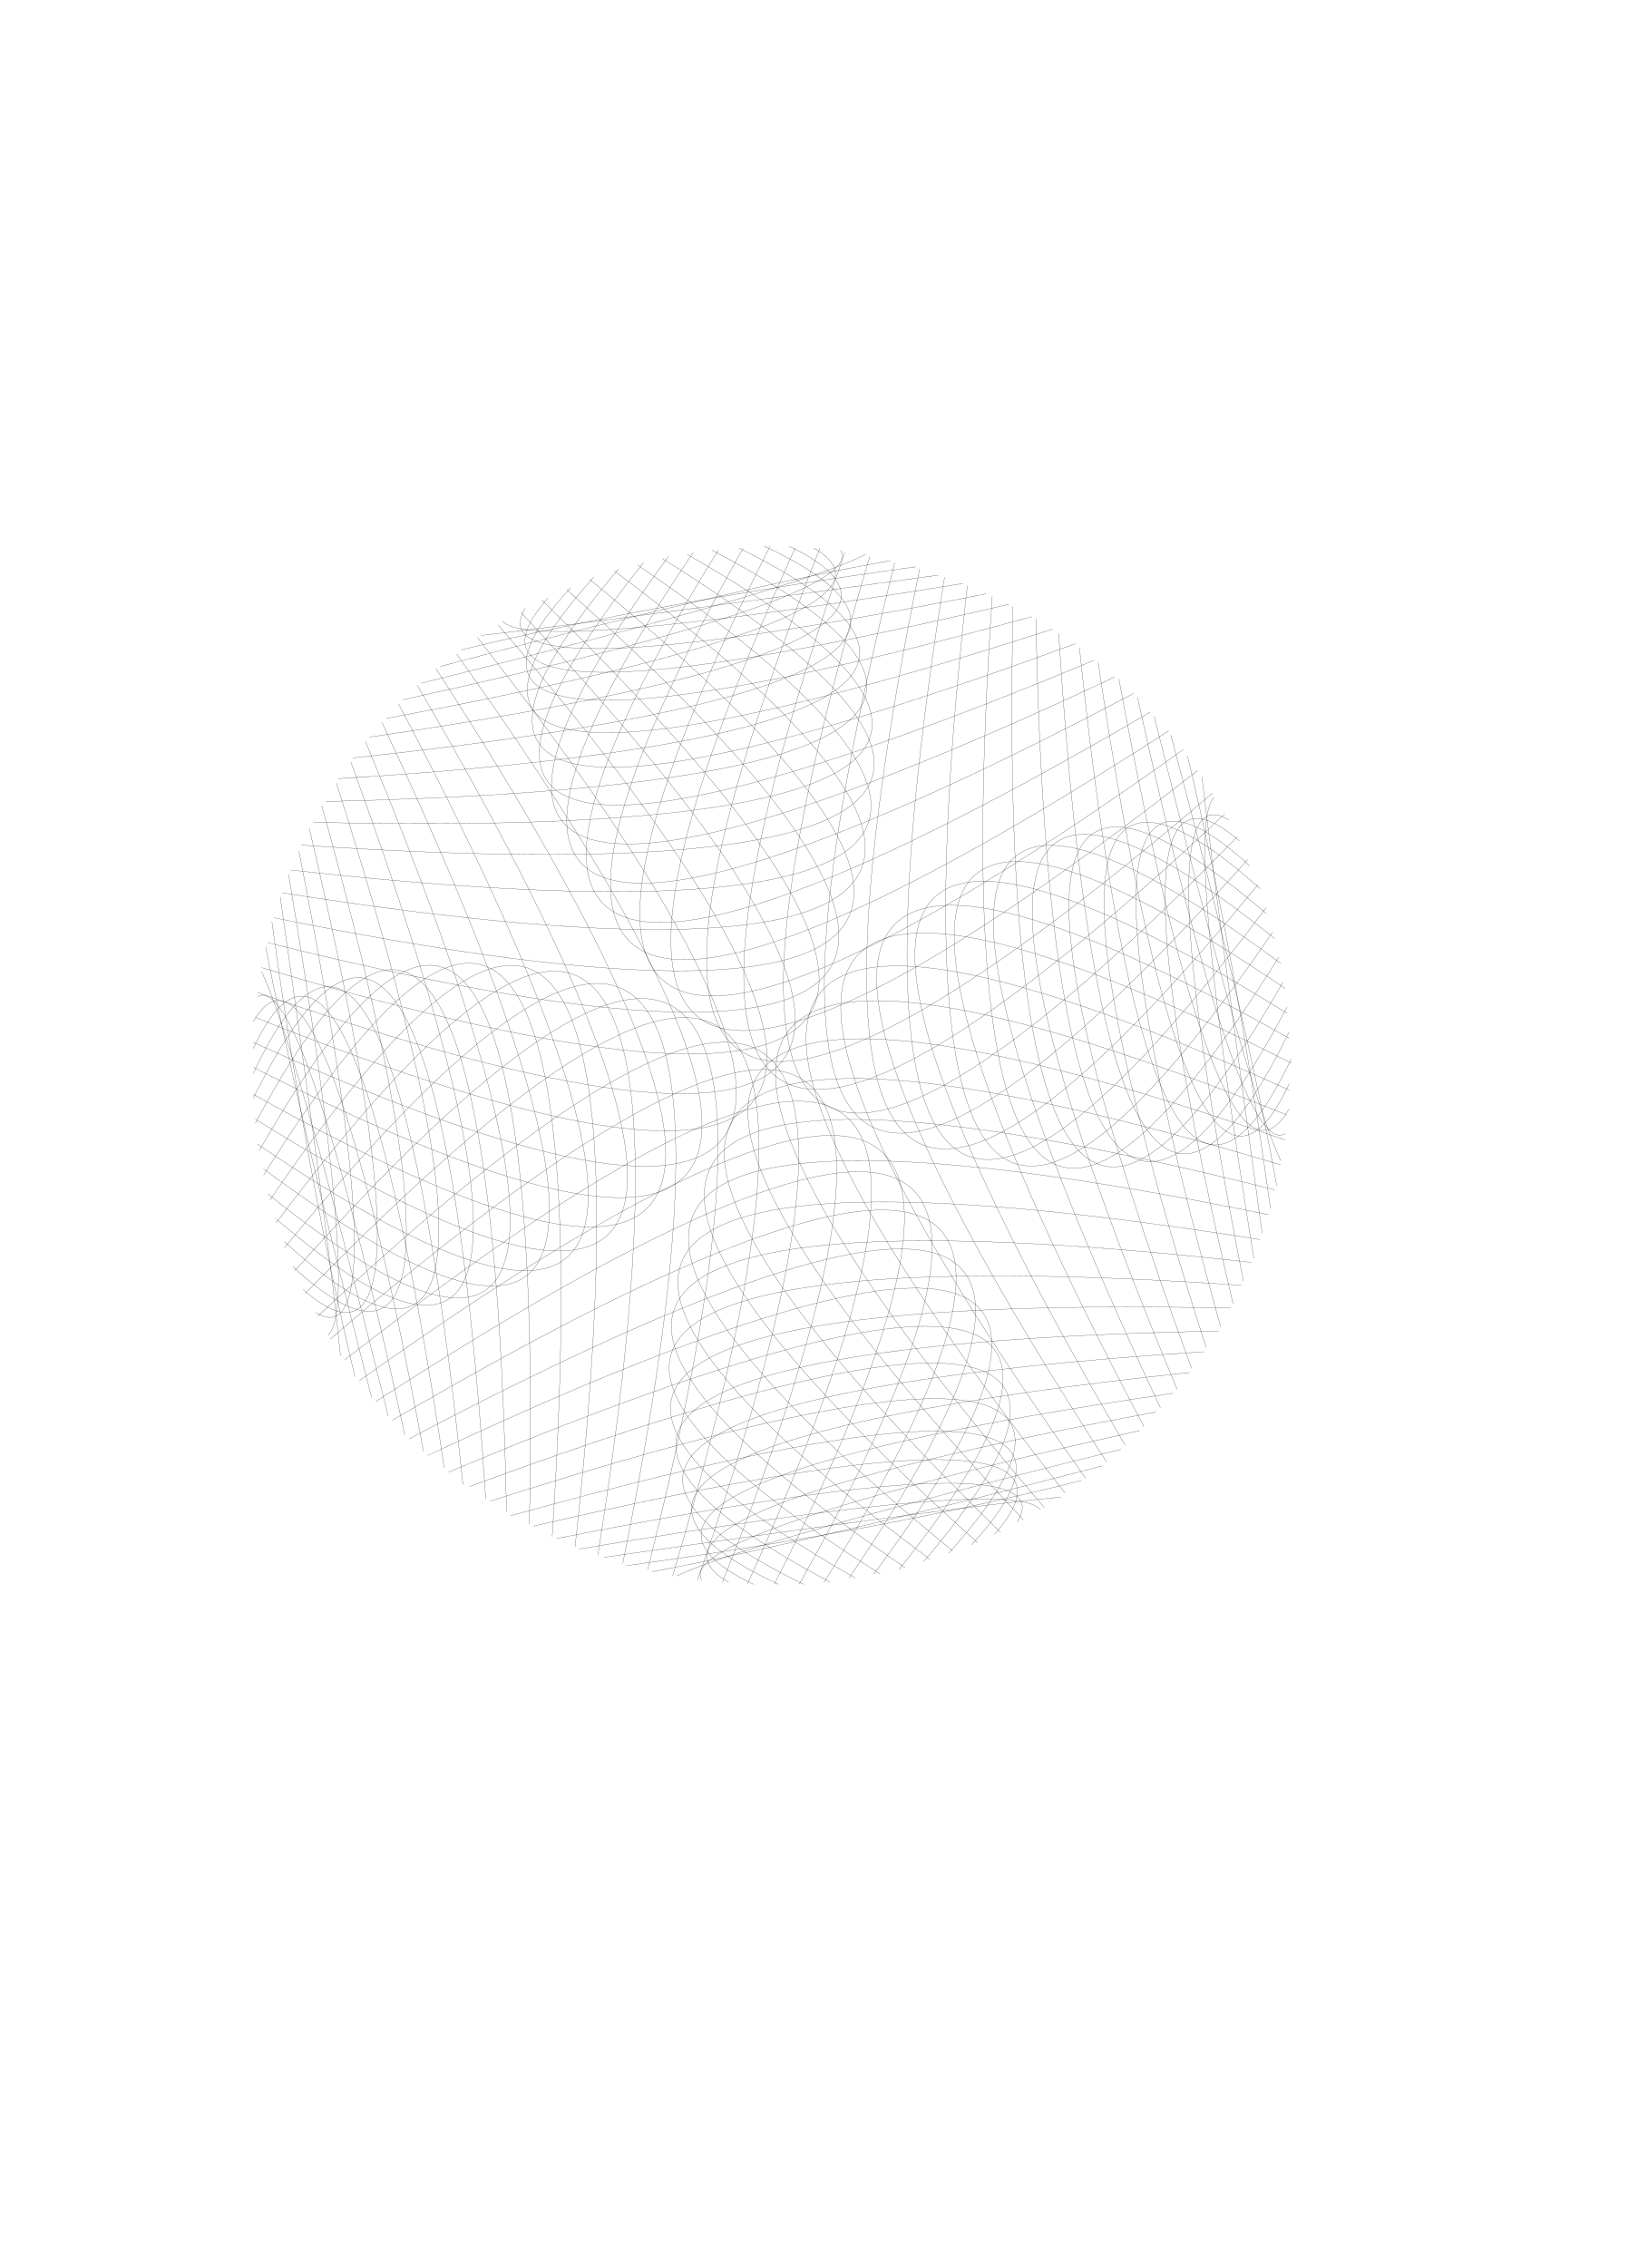
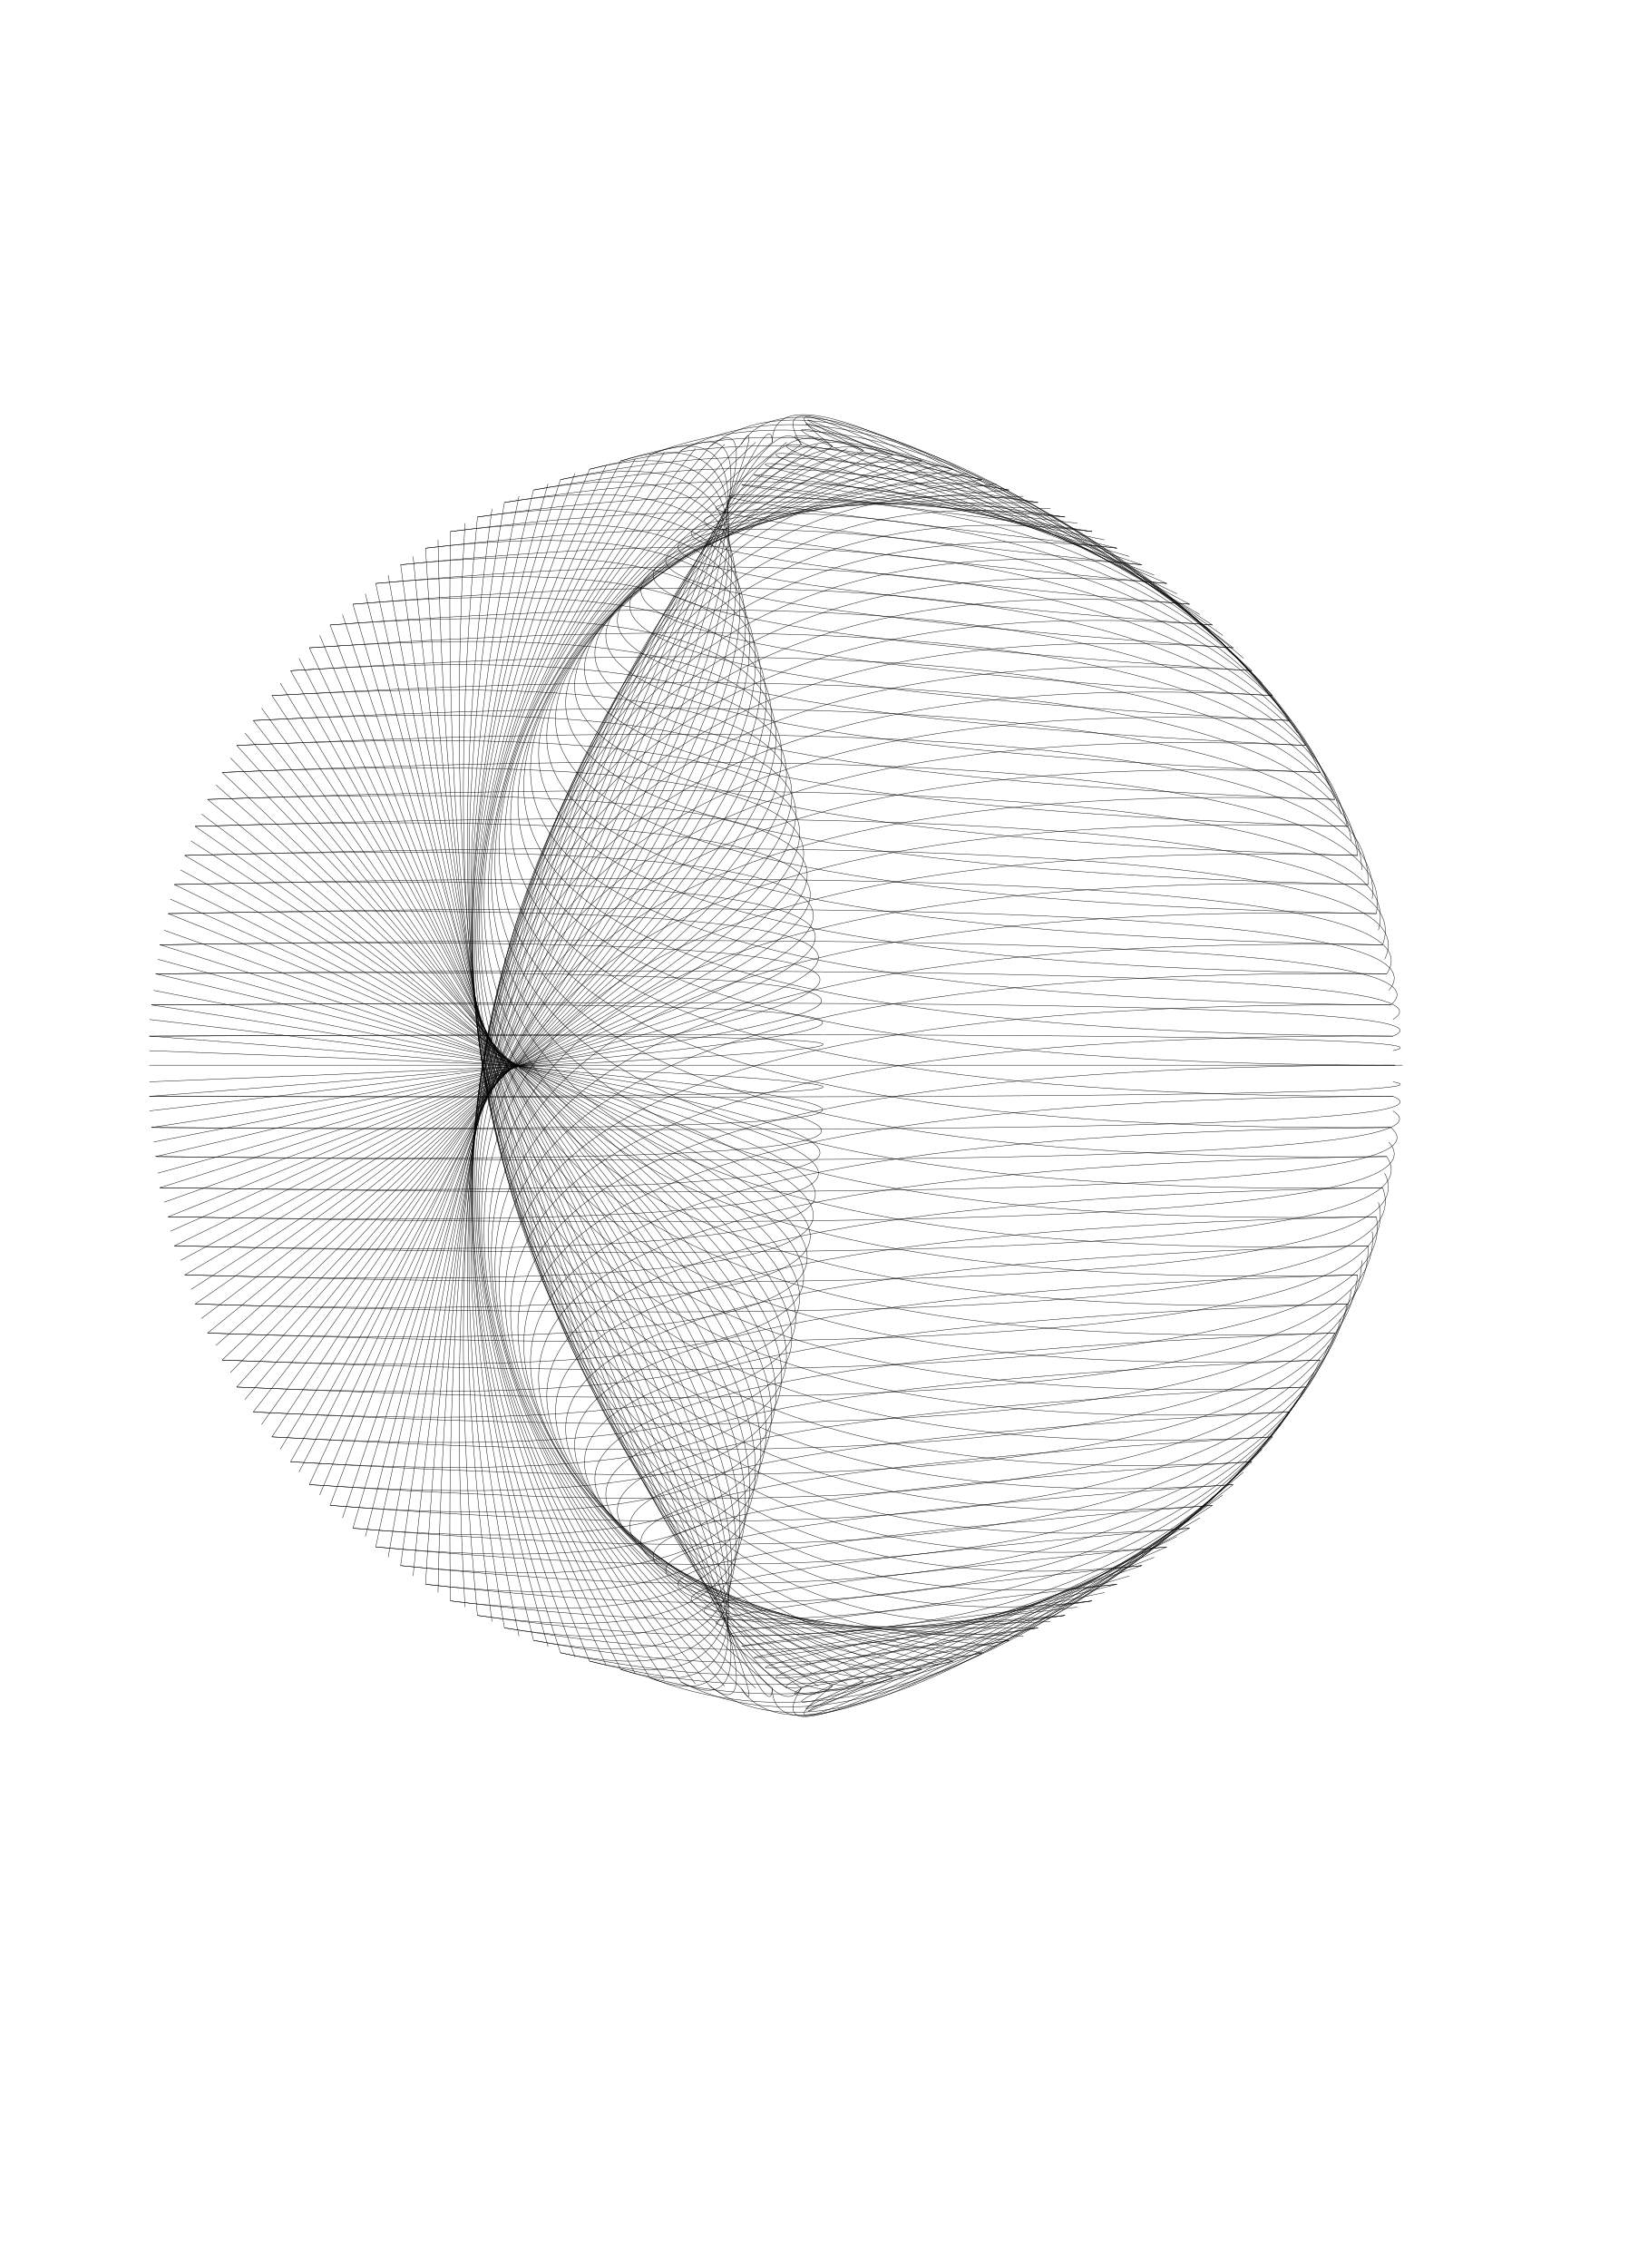
<svg xmlns="http://www.w3.org/2000/svg" width="210mm" height="289mm">
-   <path d="M 433 756 Q 599 548 216 709" stroke="black" fill-opacity="0" stroke-width="0.1" />
-   <path d="M 421 758 Q 602 515 206 701" stroke="black" fill-opacity="0" stroke-width="0.1" />
-   <path d="M 409 760 Q 599 481 197 693" stroke="black" fill-opacity="0" stroke-width="0.1" />
-   <path d="M 397 762 Q 592 448 189 684" stroke="black" fill-opacity="0" stroke-width="0.1" />
-   <path d="M 385 763 Q 580 416 181 675" stroke="black" fill-opacity="0" stroke-width="0.1" />
-   <path d="M 373 763 Q 564 387 173 665" stroke="black" fill-opacity="0" stroke-width="0.1" />
-   <path d="M 360 763 Q 543 360 166 655" stroke="black" fill-opacity="0" stroke-width="0.1" />
-   <path d="M 348 762 Q 519 336 159 645" stroke="black" fill-opacity="0" stroke-width="0.1" />
-   <path d="M 336 761 Q 491 317 153 634" stroke="black" fill-opacity="0" stroke-width="0.1" />
-   <path d="M 324 759 Q 461 301 147 623" stroke="black" fill-opacity="0" stroke-width="0.1" />
-   <path d="M 312 756 Q 429 291 142 612" stroke="black" fill-opacity="0" stroke-width="0.1" />
-   <path d="M 300 753 Q 395 285 137 601" stroke="black" fill-opacity="0" stroke-width="0.1" />
-   <path d="M 288 749 Q 362 283 133 589" stroke="black" fill-opacity="0" stroke-width="0.1" />
-   <path d="M 277 745 Q 328 287 130 578" stroke="black" fill-opacity="0" stroke-width="0.1" />
-   <path d="M 266 740 Q 295 296 127 566" stroke="black" fill-opacity="0" stroke-width="0.1" />
-   <path d="M 255 734 Q 264 310 125 554" stroke="black" fill-opacity="0" stroke-width="0.1" />
-   <path d="M 244 728 Q 236 328 123 541" stroke="black" fill-opacity="0" stroke-width="0.1" />
-   <path d="M 234 722 Q 210 350 122 529" stroke="black" fill-opacity="0" stroke-width="0.1" />
-   <path d="M 223 715 Q 188 375 122 517" stroke="black" fill-opacity="0" stroke-width="0.1" />
-   <path d="M 214 707 Q 169 404 122 505" stroke="black" fill-opacity="0" stroke-width="0.1" />
-   <path d="M 204 699 Q 155 435 122 492" stroke="black" fill-opacity="0" stroke-width="0.1" />
-   <path d="M 195 691 Q 146 467 124 480" stroke="black" fill-opacity="0" stroke-width="0.1" />
-   <path d="M 187 682 Q 142 501 126 468" stroke="black" fill-opacity="0" stroke-width="0.1" />
-   <path d="M 179 673 Q 143 534 128 456" stroke="black" fill-opacity="0" stroke-width="0.1" />
-   <path d="M 171 663 Q 148 568 131 444" stroke="black" fill-opacity="0" stroke-width="0.1" />
-   <path d="M 164 653 Q 159 600 135 432" stroke="black" fill-opacity="0" stroke-width="0.1" />
-   <path d="M 158 643 Q 174 630 139 421" stroke="black" fill-opacity="0" stroke-width="0.1" />
-   <path d="M 152 632 Q 193 658 144 410" stroke="black" fill-opacity="0" stroke-width="0.1" />
-   <path d="M 146 621 Q 216 683 149 399" stroke="black" fill-opacity="0" stroke-width="0.1" />
-   <path d="M 141 610 Q 243 704 155 388" stroke="black" fill-opacity="0" stroke-width="0.1" />
-   <path d="M 137 598 Q 272 721 162 377" stroke="black" fill-opacity="0" stroke-width="0.1" />
-   <path d="M 133 587 Q 303 733 169 367" stroke="black" fill-opacity="0" stroke-width="0.1" />
-   <path d="M 129 575 Q 336 741 176 357" stroke="black" fill-opacity="0" stroke-width="0.1" />
-   <path d="M 127 563 Q 370 743 184 348" stroke="black" fill-opacity="0" stroke-width="0.1" />
-   <path d="M 124 551 Q 404 741 192 339" stroke="black" fill-opacity="0" stroke-width="0.1" />
-   <path d="M 123 539 Q 437 734 201 330" stroke="black" fill-opacity="0" stroke-width="0.1" />
-   <path d="M 122 527 Q 469 722 210 322" stroke="black" fill-opacity="0" stroke-width="0.1" />
-   <path d="M 122 514 Q 498 705 220 315" stroke="black" fill-opacity="0" stroke-width="0.1" />
-   <path d="M 122 502 Q 525 685 230 307" stroke="black" fill-opacity="0" stroke-width="0.1" />
-   <path d="M 123 490 Q 548 660 240 301" stroke="black" fill-opacity="0" stroke-width="0.1" />
-   <path d="M 124 478 Q 568 633 251 295" stroke="black" fill-opacity="0" stroke-width="0.1" />
-   <path d="M 126 466 Q 584 603 261 289" stroke="black" fill-opacity="0" stroke-width="0.1" />
-   <path d="M 129 454 Q 594 570 273 284" stroke="black" fill-opacity="0" stroke-width="0.1" />
-   <path d="M 132 442 Q 600 537 284 279" stroke="black" fill-opacity="0" stroke-width="0.1" />
-   <path d="M 136 430 Q 601 503 296 275" stroke="black" fill-opacity="0" stroke-width="0.1" />
-   <path d="M 140 419 Q 597 470 307 272" stroke="black" fill-opacity="0" stroke-width="0.1" />
-   <path d="M 145 407 Q 589 437 319 269" stroke="black" fill-opacity="0" stroke-width="0.1" />
-   <path d="M 151 396 Q 575 406 331 267" stroke="black" fill-opacity="0" stroke-width="0.1" />
-   <path d="M 157 386 Q 557 377 343 265" stroke="black" fill-opacity="0" stroke-width="0.1" />
-   <path d="M 163 375 Q 535 352 356 264" stroke="black" fill-opacity="0" stroke-width="0.1" />
-   <path d="M 170 365 Q 510 329 368 263" stroke="black" fill-opacity="0" stroke-width="0.1" />
-   <path d="M 178 355 Q 481 311 380 263" stroke="black" fill-opacity="0" stroke-width="0.1" />
-   <path d="M 186 346 Q 450 297 392 264" stroke="black" fill-opacity="0" stroke-width="0.1" />
-   <path d="M 194 337 Q 418 288 405 265" stroke="black" fill-opacity="0" stroke-width="0.1" />
-   <path d="M 203 329 Q 384 284 417 267" stroke="black" fill-opacity="0" stroke-width="0.1" />
-   <path d="M 212 321 Q 350 284 429 270" stroke="black" fill-opacity="0" stroke-width="0.1" />
-   <path d="M 222 313 Q 317 290 441 273" stroke="black" fill-opacity="0" stroke-width="0.1" />
-   <path d="M 232 306 Q 285 300 452 277" stroke="black" fill-opacity="0" stroke-width="0.1" />
-   <path d="M 242 299 Q 254 315 464 281" stroke="black" fill-opacity="0" stroke-width="0.1" />
-   <path d="M 253 293 Q 227 335 475 286" stroke="black" fill-opacity="0" stroke-width="0.1" />
-   <path d="M 264 288 Q 202 358 486 291" stroke="black" fill-opacity="0" stroke-width="0.1" />
-   <path d="M 275 283 Q 181 384 497 297" stroke="black" fill-opacity="0" stroke-width="0.1" />
-   <path d="M 286 278 Q 164 414 507 303" stroke="black" fill-opacity="0" stroke-width="0.1" />
-   <path d="M 298 274 Q 152 445 518 310" stroke="black" fill-opacity="0" stroke-width="0.1" />
-   <path d="M 310 271 Q 144 478 527 318" stroke="black" fill-opacity="0" stroke-width="0.1" />
-   <path d="M 322 268 Q 142 512 537 326" stroke="black" fill-opacity="0" stroke-width="0.1" />
-   <path d="M 334 266 Q 144 546 546 334" stroke="black" fill-opacity="0" stroke-width="0.1" />
-   <path d="M 346 265 Q 151 579 554 343" stroke="black" fill-opacity="0" stroke-width="0.1" />
-   <path d="M 358 264 Q 163 610 563 352" stroke="black" fill-opacity="0" stroke-width="0.1" />
-   <path d="M 371 263 Q 180 640 570 361" stroke="black" fill-opacity="0" stroke-width="0.1" />
-   <path d="M 383 264 Q 200 667 577 371" stroke="black" fill-opacity="0" stroke-width="0.1" />
-   <path d="M 395 264 Q 225 690 584 382" stroke="black" fill-opacity="0" stroke-width="0.1" />
-   <path d="M 407 266 Q 252 710 590 392" stroke="black" fill-opacity="0" stroke-width="0.1" />
-   <path d="M 419 268 Q 282 725 596 403" stroke="black" fill-opacity="0" stroke-width="0.1" />
-   <path d="M 431 271 Q 314 736 601 414" stroke="black" fill-opacity="0" stroke-width="0.1" />
-   <path d="M 443 274 Q 348 742 606 426" stroke="black" fill-opacity="0" stroke-width="0.1" />
-   <path d="M 455 278 Q 381 743 610 437" stroke="black" fill-opacity="0" stroke-width="0.1" />
-   <path d="M 466 282 Q 415 739 613 449" stroke="black" fill-opacity="0" stroke-width="0.1" />
-   <path d="M 478 287 Q 448 730 616 461" stroke="black" fill-opacity="0" stroke-width="0.1" />
-   <path d="M 488 292 Q 479 717 618 473" stroke="black" fill-opacity="0" stroke-width="0.1" />
-   <path d="M 499 298 Q 507 699 620 485" stroke="black" fill-opacity="0" stroke-width="0.1" />
-   <path d="M 510 305 Q 533 677 621 497" stroke="black" fill-opacity="0" stroke-width="0.1" />
-   <path d="M 520 312 Q 555 651 622 510" stroke="black" fill-opacity="0" stroke-width="0.1" />
-   <path d="M 529 319 Q 574 623 621 522" stroke="black" fill-opacity="0" stroke-width="0.1" />
-   <path d="M 539 327 Q 588 592 621 534" stroke="black" fill-opacity="0" stroke-width="0.1" />
-   <path d="M 548 336 Q 597 559 619 546" stroke="black" fill-opacity="0" stroke-width="0.1" />
-   <path d="M 556 345 Q 601 526 617 559" stroke="black" fill-opacity="0" stroke-width="0.1" />
-   <path d="M 564 354 Q 601 492 615 571" stroke="black" fill-opacity="0" stroke-width="0.1" />
-   <path d="M 572 364 Q 595 459 612 582" stroke="black" fill-opacity="0" stroke-width="0.1" />
-   <path d="M 579 374 Q 585 427 608 594" stroke="black" fill-opacity="0" stroke-width="0.1" />
-   <path d="M 585 384 Q 570 396 604 606" stroke="black" fill-opacity="0" stroke-width="0.1" />
-   <path d="M 592 395 Q 550 368 599 617" stroke="black" fill-opacity="0" stroke-width="0.1" />
-   <path d="M 597 405 Q 527 344 594 628" stroke="black" fill-opacity="0" stroke-width="0.1" />
-   <path d="M 602 417 Q 500 323 588 639" stroke="black" fill-opacity="0" stroke-width="0.1" />
-   <path d="M 607 428 Q 471 306 581 649" stroke="black" fill-opacity="0" stroke-width="0.1" />
-   <path d="M 610 440 Q 440 294 574 659" stroke="black" fill-opacity="0" stroke-width="0.1" />
-   <path d="M 614 452 Q 407 286 567 669" stroke="black" fill-opacity="0" stroke-width="0.1" />
-   <path d="M 617 464 Q 373 283 559 678" stroke="black" fill-opacity="0" stroke-width="0.1" />
-   <path d="M 619 476 Q 339 286 551 687" stroke="black" fill-opacity="0" stroke-width="0.1" />
-   <path d="M 620 488 Q 306 293 542 696" stroke="black" fill-opacity="0" stroke-width="0.1" />
-   <path d="M 621 500 Q 274 305 533 704" stroke="black" fill-opacity="0" stroke-width="0.1" />
-   <path d="M 622 512 Q 245 321 523 712" stroke="black" fill-opacity="0" stroke-width="0.1" />
-   <path d="M 621 525 Q 218 342 513 719" stroke="black" fill-opacity="0" stroke-width="0.1" />
-   <path d="M 620 537 Q 195 366 503 726" stroke="black" fill-opacity="0" stroke-width="0.1" />
-   <path d="M 619 549 Q 175 394 493 732" stroke="black" fill-opacity="0" stroke-width="0.1" />
-   <path d="M 617 561 Q 160 424 482 738" stroke="black" fill-opacity="0" stroke-width="0.1" />
-   <path d="M 614 573 Q 149 456 471 743" stroke="black" fill-opacity="0" stroke-width="0.1" />
-   <path d="M 611 585 Q 143 489 459 747" stroke="black" fill-opacity="0" stroke-width="0.1" />
-   <path d="M 607 597 Q 142 523 448 751" stroke="black" fill-opacity="0" stroke-width="0.1" />
-   <path d="M 603 608 Q 146 557 436 755" stroke="black" fill-opacity="0" stroke-width="0.1" />
-   <path d="M 598 619 Q 155 589 424 758" stroke="black" fill-opacity="0" stroke-width="0.1" />
-   <path d="M 593 630 Q 168 621 412 760" stroke="black" fill-opacity="0" stroke-width="0.1" />
-   <path d="M 587 641 Q 186 649 400 762" stroke="black" fill-opacity="0" stroke-width="0.1" />
-   <path d="M 580 651 Q 208 675 387 763" stroke="black" fill-opacity="0" stroke-width="0.1" />
-   <path d="M 573 661 Q 233 697 375 763" stroke="black" fill-opacity="0" stroke-width="0.1" />
-   <path d="M 565 671 Q 262 715 363 763" stroke="black" fill-opacity="0" stroke-width="0.1" />
-   <path d="M 557 680 Q 293 729 351 762" stroke="black" fill-opacity="0" stroke-width="0.1" />
-   <path d="M 549 689 Q 325 739 338 761" stroke="black" fill-opacity="0" stroke-width="0.1" />
-   <path d="M 540 698 Q 359 743 326 759" stroke="black" fill-opacity="0" stroke-width="0.1" />
-   <path d="M 531 706 Q 393 742 314 757" stroke="black" fill-opacity="0" stroke-width="0.1" />
-   <path d="M 521 713 Q 426 737 302 754" stroke="black" fill-opacity="0" stroke-width="0.1" />
-   <path d="M 511 721 Q 458 726 291 750" stroke="black" fill-opacity="0" stroke-width="0.1" />
-   <path d="M 501 727 Q 489 711 279 746" stroke="black" fill-opacity="0" stroke-width="0.1" />
-   <path d="M 490 733 Q 516 692 268 741" stroke="black" fill-opacity="0" stroke-width="0.1" />
-   <path d="M 479 739 Q 541 669 257 735" stroke="black" fill-opacity="0" stroke-width="0.1" />
-   <path d="M 468 744 Q 562 642 246 730" stroke="black" fill-opacity="0" stroke-width="0.1" />
-   <path d="M 457 748 Q 579 613 236 723" stroke="black" fill-opacity="0" stroke-width="0.1" />
-   <path d="M 445 752 Q 591 581 226 716" stroke="black" fill-opacity="0" stroke-width="0.1" />
+   <path d="M 672 513 Q 722 513 72 513" stroke="black" fill-opacity="0" stroke-width="0.2" />
+   <path d="M 671 521 Q 721 530 72 528" stroke="black" fill-opacity="0" stroke-width="0.2" />
+   <path d="M 671 528 Q 720 548 73 543" stroke="black" fill-opacity="0" stroke-width="0.2" />
+   <path d="M 671 535 Q 718 565 75 557" stroke="black" fill-opacity="0" stroke-width="0.2" />
+   <path d="M 670 543 Q 715 582 77 572" stroke="black" fill-opacity="0" stroke-width="0.2" />
+   <path d="M 669 550 Q 711 598 81 586" stroke="black" fill-opacity="0" stroke-width="0.2" />
+   <path d="M 668 557 Q 706 615 84 600" stroke="black" fill-opacity="0" stroke-width="0.2" />
+   <path d="M 667 565 Q 701 631 89 614" stroke="black" fill-opacity="0" stroke-width="0.2" />
+   <path d="M 666 572 Q 695 647 94 628" stroke="black" fill-opacity="0" stroke-width="0.2" />
+   <path d="M 664 579 Q 688 663 100 642" stroke="black" fill-opacity="0" stroke-width="0.2" />
+   <path d="M 663 586 Q 680 678 107 655" stroke="black" fill-opacity="0" stroke-width="0.2" />
+   <path d="M 661 593 Q 672 693 114 668" stroke="black" fill-opacity="0" stroke-width="0.2" />
+   <path d="M 659 600 Q 663 708 122 680" stroke="black" fill-opacity="0" stroke-width="0.2" />
+   <path d="M 656 607 Q 653 722 131 692" stroke="black" fill-opacity="0" stroke-width="0.2" />
+   <path d="M 654 614 Q 642 735 140 704" stroke="black" fill-opacity="0" stroke-width="0.2" />
+   <path d="M 651 621 Q 631 748 149 715" stroke="black" fill-opacity="0" stroke-width="0.2" />
+   <path d="M 649 628 Q 619 761 159 725" stroke="black" fill-opacity="0" stroke-width="0.2" />
+   <path d="M 646 635 Q 607 773 170 736" stroke="black" fill-opacity="0" stroke-width="0.2" />
+   <path d="M 643 642 Q 594 784 181 745" stroke="black" fill-opacity="0" stroke-width="0.2" />
+   <path d="M 640 648 Q 580 794 193 754" stroke="black" fill-opacity="0" stroke-width="0.2" />
+   <path d="M 636 655 Q 566 804 205 763" stroke="black" fill-opacity="0" stroke-width="0.2" />
+   <path d="M 633 661 Q 551 813 217 771" stroke="black" fill-opacity="0" stroke-width="0.2" />
+   <path d="M 629 668 Q 537 822 230 778" stroke="black" fill-opacity="0" stroke-width="0.2" />
+   <path d="M 625 674 Q 521 830 243 784" stroke="black" fill-opacity="0" stroke-width="0.2" />
+   <path d="M 621 680 Q 505 837 257 790" stroke="black" fill-opacity="0" stroke-width="0.2" />
+   <path d="M 617 686 Q 489 843 270 796" stroke="black" fill-opacity="0" stroke-width="0.2" />
+   <path d="M 613 692 Q 473 848 284 800" stroke="black" fill-opacity="0" stroke-width="0.2" />
+   <path d="M 608 698 Q 457 853 299 804" stroke="black" fill-opacity="0" stroke-width="0.2" />
+   <path d="M 603 704 Q 440 857 313 808" stroke="black" fill-opacity="0" stroke-width="0.2" />
+   <path d="M 599 709 Q 423 859 328 810" stroke="black" fill-opacity="0" stroke-width="0.2" />
+   <path d="M 594 715 Q 406 862 342 812" stroke="black" fill-opacity="0" stroke-width="0.2" />
+   <path d="M 589 720 Q 389 863 357 813" stroke="black" fill-opacity="0" stroke-width="0.2" />
+   <path d="M 584 725 Q 372 863 372 813" stroke="black" fill-opacity="0" stroke-width="0.2" />
+   <path d="M 578 731 Q 354 863 386 813" stroke="black" fill-opacity="0" stroke-width="0.2" />
+   <path d="M 573 736 Q 337 862 401 812" stroke="black" fill-opacity="0" stroke-width="0.2" />
+   <path d="M 567 740 Q 320 859 416 810" stroke="black" fill-opacity="0" stroke-width="0.2" />
+   <path d="M 562 745 Q 303 857 430 808" stroke="black" fill-opacity="0" stroke-width="0.2" />
+   <path d="M 556 750 Q 287 853 444 804" stroke="black" fill-opacity="0" stroke-width="0.2" />
+   <path d="M 550 754 Q 270 848 459 800" stroke="black" fill-opacity="0" stroke-width="0.2" />
+   <path d="M 544 759 Q 254 843 473 796" stroke="black" fill-opacity="0" stroke-width="0.2" />
+   <path d="M 538 763 Q 238 837 486 790" stroke="black" fill-opacity="0" stroke-width="0.2" />
+   <path d="M 532 767 Q 222 830 500 784" stroke="black" fill-opacity="0" stroke-width="0.2" />
+   <path d="M 526 771 Q 207 822 513 778" stroke="black" fill-opacity="0" stroke-width="0.2" />
+   <path d="M 519 774 Q 192 813 526 771" stroke="black" fill-opacity="0" stroke-width="0.2" />
+   <path d="M 513 778 Q 177 804 538 763" stroke="black" fill-opacity="0" stroke-width="0.2" />
+   <path d="M 506 781 Q 163 794 550 754" stroke="black" fill-opacity="0" stroke-width="0.2" />
+   <path d="M 500 784 Q 150 784 562 745" stroke="black" fill-opacity="0" stroke-width="0.2" />
+   <path d="M 493 788 Q 137 773 573 736" stroke="black" fill-opacity="0" stroke-width="0.2" />
+   <path d="M 486 790 Q 124 761 584 725" stroke="black" fill-opacity="0" stroke-width="0.2" />
+   <path d="M 480 793 Q 112 748 594 715" stroke="black" fill-opacity="0" stroke-width="0.2" />
+   <path d="M 473 796 Q 101 735 603 704" stroke="black" fill-opacity="0" stroke-width="0.2" />
+   <path d="M 466 798 Q 90 722 613 692" stroke="black" fill-opacity="0" stroke-width="0.2" />
+   <path d="M 459 800 Q 81 708 621 680" stroke="black" fill-opacity="0" stroke-width="0.2" />
+   <path d="M 452 802 Q 71 693 629 668" stroke="black" fill-opacity="0" stroke-width="0.2" />
+   <path d="M 444 804 Q 63 678 636 655" stroke="black" fill-opacity="0" stroke-width="0.2" />
+   <path d="M 437 806 Q 55 663 643 642" stroke="black" fill-opacity="0" stroke-width="0.2" />
+   <path d="M 430 808 Q 48 647 649 628" stroke="black" fill-opacity="0" stroke-width="0.2" />
+   <path d="M 423 809 Q 42 631 654 614" stroke="black" fill-opacity="0" stroke-width="0.2" />
+   <path d="M 416 810 Q 37 615 659 600" stroke="black" fill-opacity="0" stroke-width="0.2" />
+   <path d="M 408 811 Q 32 598 663 586" stroke="black" fill-opacity="0" stroke-width="0.2" />
+   <path d="M 401 812 Q 28 582 666 572" stroke="black" fill-opacity="0" stroke-width="0.2" />
+   <path d="M 394 812 Q 25 565 668 557" stroke="black" fill-opacity="0" stroke-width="0.2" />
+   <path d="M 386 813 Q 23 548 670 543" stroke="black" fill-opacity="0" stroke-width="0.2" />
+   <path d="M 379 813 Q 22 530 671 528" stroke="black" fill-opacity="0" stroke-width="0.2" />
+   <path d="M 372 813 Q 22 513 672 513" stroke="black" fill-opacity="0" stroke-width="0.2" />
+   <path d="M 364 813 Q 22 496 671 499" stroke="black" fill-opacity="0" stroke-width="0.2" />
+   <path d="M 357 813 Q 23 479 670 484" stroke="black" fill-opacity="0" stroke-width="0.2" />
+   <path d="M 349 812 Q 25 462 668 469" stroke="black" fill-opacity="0" stroke-width="0.2" />
+   <path d="M 342 812 Q 28 445 666 455" stroke="black" fill-opacity="0" stroke-width="0.2" />
+   <path d="M 335 811 Q 32 428 663 440" stroke="black" fill-opacity="0" stroke-width="0.2" />
+   <path d="M 328 810 Q 37 412 659 426" stroke="black" fill-opacity="0" stroke-width="0.2" />
+   <path d="M 320 809 Q 42 395 654 412" stroke="black" fill-opacity="0" stroke-width="0.2" />
+   <path d="M 313 808 Q 48 379 649 398" stroke="black" fill-opacity="0" stroke-width="0.2" />
+   <path d="M 306 806 Q 55 364 643 385" stroke="black" fill-opacity="0" stroke-width="0.2" />
+   <path d="M 299 804 Q 63 348 636 372" stroke="black" fill-opacity="0" stroke-width="0.2" />
+   <path d="M 292 802 Q 71 333 629 359" stroke="black" fill-opacity="0" stroke-width="0.2" />
+   <path d="M 284 800 Q 81 319 621 347" stroke="black" fill-opacity="0" stroke-width="0.2" />
+   <path d="M 277 798 Q 90 305 613 335" stroke="black" fill-opacity="0" stroke-width="0.2" />
+   <path d="M 270 796 Q 101 291 603 323" stroke="black" fill-opacity="0" stroke-width="0.2" />
+   <path d="M 264 793 Q 112 278 594 312" stroke="black" fill-opacity="0" stroke-width="0.2" />
+   <path d="M 257 790 Q 124 266 584 301" stroke="black" fill-opacity="0" stroke-width="0.2" />
+   <path d="M 250 788 Q 137 254 573 291" stroke="black" fill-opacity="0" stroke-width="0.2" />
+   <path d="M 243 784 Q 150 243 562 281" stroke="black" fill-opacity="0" stroke-width="0.2" />
+   <path d="M 237 781 Q 163 232 550 272" stroke="black" fill-opacity="0" stroke-width="0.2" />
+   <path d="M 230 778 Q 177 222 538 264" stroke="black" fill-opacity="0" stroke-width="0.2" />
+   <path d="M 224 774 Q 192 213 526 256" stroke="black" fill-opacity="0" stroke-width="0.2" />
+   <path d="M 217 771 Q 207 205 513 249" stroke="black" fill-opacity="0" stroke-width="0.2" />
+   <path d="M 211 767 Q 222 197 500 242" stroke="black" fill-opacity="0" stroke-width="0.2" />
+   <path d="M 205 763 Q 238 190 486 236" stroke="black" fill-opacity="0" stroke-width="0.2" />
+   <path d="M 199 759 Q 254 184 473 231" stroke="black" fill-opacity="0" stroke-width="0.2" />
+   <path d="M 193 754 Q 270 178 459 226" stroke="black" fill-opacity="0" stroke-width="0.2" />
+   <path d="M 187 750 Q 287 174 444 222" stroke="black" fill-opacity="0" stroke-width="0.2" />
+   <path d="M 181 745 Q 303 170 430 219" stroke="black" fill-opacity="0" stroke-width="0.2" />
+   <path d="M 176 740 Q 320 167 416 217" stroke="black" fill-opacity="0" stroke-width="0.2" />
+   <path d="M 170 736 Q 337 165 401 215" stroke="black" fill-opacity="0" stroke-width="0.2" />
+   <path d="M 165 731 Q 354 164 386 214" stroke="black" fill-opacity="0" stroke-width="0.2" />
+   <path d="M 159 725 Q 372 163 372 213" stroke="black" fill-opacity="0" stroke-width="0.2" />
+   <path d="M 154 720 Q 389 164 357 214" stroke="black" fill-opacity="0" stroke-width="0.2" />
+   <path d="M 149 715 Q 406 165 342 215" stroke="black" fill-opacity="0" stroke-width="0.2" />
+   <path d="M 144 709 Q 423 167 328 217" stroke="black" fill-opacity="0" stroke-width="0.2" />
+   <path d="M 140 704 Q 440 170 313 219" stroke="black" fill-opacity="0" stroke-width="0.2" />
+   <path d="M 135 698 Q 457 174 299 222" stroke="black" fill-opacity="0" stroke-width="0.2" />
+   <path d="M 131 692 Q 473 178 284 226" stroke="black" fill-opacity="0" stroke-width="0.2" />
+   <path d="M 126 686 Q 489 184 270 231" stroke="black" fill-opacity="0" stroke-width="0.2" />
+   <path d="M 122 680 Q 505 190 257 236" stroke="black" fill-opacity="0" stroke-width="0.2" />
+   <path d="M 118 674 Q 521 197 243 242" stroke="black" fill-opacity="0" stroke-width="0.2" />
+   <path d="M 114 668 Q 537 205 230 249" stroke="black" fill-opacity="0" stroke-width="0.2" />
+   <path d="M 111 661 Q 551 213 217 256" stroke="black" fill-opacity="0" stroke-width="0.2" />
+   <path d="M 107 655 Q 566 222 205 264" stroke="black" fill-opacity="0" stroke-width="0.2" />
+   <path d="M 104 648 Q 580 232 193 272" stroke="black" fill-opacity="0" stroke-width="0.2" />
+   <path d="M 100 642 Q 594 243 181 281" stroke="black" fill-opacity="0" stroke-width="0.2" />
+   <path d="M 97 635 Q 607 254 170 291" stroke="black" fill-opacity="0" stroke-width="0.2" />
+   <path d="M 94 628 Q 619 266 159 301" stroke="black" fill-opacity="0" stroke-width="0.2" />
+   <path d="M 92 621 Q 631 278 149 312" stroke="black" fill-opacity="0" stroke-width="0.2" />
+   <path d="M 89 614 Q 642 291 140 323" stroke="black" fill-opacity="0" stroke-width="0.2" />
+   <path d="M 87 607 Q 653 305 131 335" stroke="black" fill-opacity="0" stroke-width="0.2" />
+   <path d="M 84 600 Q 663 319 122 347" stroke="black" fill-opacity="0" stroke-width="0.2" />
+   <path d="M 82 593 Q 672 333 114 359" stroke="black" fill-opacity="0" stroke-width="0.2" />
+   <path d="M 81 586 Q 680 348 107 372" stroke="black" fill-opacity="0" stroke-width="0.2" />
+   <path d="M 79 579 Q 688 364 100 385" stroke="black" fill-opacity="0" stroke-width="0.2" />
+   <path d="M 77 572 Q 695 379 94 398" stroke="black" fill-opacity="0" stroke-width="0.2" />
+   <path d="M 76 565 Q 701 395 89 412" stroke="black" fill-opacity="0" stroke-width="0.2" />
+   <path d="M 75 557 Q 706 412 84 426" stroke="black" fill-opacity="0" stroke-width="0.2" />
+   <path d="M 74 550 Q 711 428 81 440" stroke="black" fill-opacity="0" stroke-width="0.2" />
+   <path d="M 73 543 Q 715 445 77 455" stroke="black" fill-opacity="0" stroke-width="0.2" />
+   <path d="M 72 535 Q 718 462 75 469" stroke="black" fill-opacity="0" stroke-width="0.2" />
+   <path d="M 72 528 Q 720 479 73 484" stroke="black" fill-opacity="0" stroke-width="0.2" />
+   <path d="M 72 521 Q 721 496 72 499" stroke="black" fill-opacity="0" stroke-width="0.2" />
+   <path d="M 72 513 Q 722 513 72 513" stroke="black" fill-opacity="0" stroke-width="0.2" />
+   <path d="M 72 506 Q 721 530 72 528" stroke="black" fill-opacity="0" stroke-width="0.2" />
+   <path d="M 72 499 Q 720 548 73 543" stroke="black" fill-opacity="0" stroke-width="0.2" />
+   <path d="M 72 491 Q 718 565 75 557" stroke="black" fill-opacity="0" stroke-width="0.2" />
+   <path d="M 73 484 Q 715 582 77 572" stroke="black" fill-opacity="0" stroke-width="0.2" />
+   <path d="M 74 477 Q 711 598 81 586" stroke="black" fill-opacity="0" stroke-width="0.2" />
+   <path d="M 75 469 Q 706 615 84 600" stroke="black" fill-opacity="0" stroke-width="0.2" />
+   <path d="M 76 462 Q 701 631 89 614" stroke="black" fill-opacity="0" stroke-width="0.2" />
+   <path d="M 77 455 Q 695 647 94 628" stroke="black" fill-opacity="0" stroke-width="0.2" />
+   <path d="M 79 448 Q 688 663 100 642" stroke="black" fill-opacity="0" stroke-width="0.2" />
+   <path d="M 81 440 Q 680 678 107 655" stroke="black" fill-opacity="0" stroke-width="0.2" />
+   <path d="M 82 433 Q 672 693 114 668" stroke="black" fill-opacity="0" stroke-width="0.2" />
+   <path d="M 84 426 Q 663 708 122 680" stroke="black" fill-opacity="0" stroke-width="0.2" />
+   <path d="M 87 419 Q 653 722 131 692" stroke="black" fill-opacity="0" stroke-width="0.2" />
+   <path d="M 89 412 Q 642 735 140 704" stroke="black" fill-opacity="0" stroke-width="0.2" />
+   <path d="M 92 405 Q 631 748 149 715" stroke="black" fill-opacity="0" stroke-width="0.2" />
+   <path d="M 94 398 Q 619 761 159 725" stroke="black" fill-opacity="0" stroke-width="0.2" />
+   <path d="M 97 392 Q 607 773 170 736" stroke="black" fill-opacity="0" stroke-width="0.2" />
+   <path d="M 100 385 Q 594 784 181 745" stroke="black" fill-opacity="0" stroke-width="0.2" />
+   <path d="M 104 378 Q 580 794 193 754" stroke="black" fill-opacity="0" stroke-width="0.2" />
+   <path d="M 107 372 Q 566 804 205 763" stroke="black" fill-opacity="0" stroke-width="0.2" />
+   <path d="M 111 365 Q 551 813 217 771" stroke="black" fill-opacity="0" stroke-width="0.2" />
+   <path d="M 114 359 Q 537 822 230 778" stroke="black" fill-opacity="0" stroke-width="0.2" />
+   <path d="M 118 353 Q 521 830 243 784" stroke="black" fill-opacity="0" stroke-width="0.2" />
+   <path d="M 122 347 Q 505 837 257 790" stroke="black" fill-opacity="0" stroke-width="0.2" />
+   <path d="M 126 341 Q 489 843 270 796" stroke="black" fill-opacity="0" stroke-width="0.2" />
+   <path d="M 131 335 Q 473 848 284 800" stroke="black" fill-opacity="0" stroke-width="0.2" />
+   <path d="M 135 329 Q 457 853 299 804" stroke="black" fill-opacity="0" stroke-width="0.2" />
+   <path d="M 140 323 Q 440 857 313 808" stroke="black" fill-opacity="0" stroke-width="0.2" />
+   <path d="M 144 317 Q 423 859 328 810" stroke="black" fill-opacity="0" stroke-width="0.2" />
+   <path d="M 149 312 Q 406 862 342 812" stroke="black" fill-opacity="0" stroke-width="0.2" />
+   <path d="M 154 306 Q 389 863 357 813" stroke="black" fill-opacity="0" stroke-width="0.2" />
+   <path d="M 159 301 Q 372 863 372 813" stroke="black" fill-opacity="0" stroke-width="0.2" />
+   <path d="M 165 296 Q 354 863 386 813" stroke="black" fill-opacity="0" stroke-width="0.2" />
+   <path d="M 170 291 Q 337 862 401 812" stroke="black" fill-opacity="0" stroke-width="0.2" />
+   <path d="M 176 286 Q 320 859 416 810" stroke="black" fill-opacity="0" stroke-width="0.2" />
+   <path d="M 181 281 Q 303 857 430 808" stroke="black" fill-opacity="0" stroke-width="0.2" />
+   <path d="M 187 277 Q 287 853 444 804" stroke="black" fill-opacity="0" stroke-width="0.2" />
+   <path d="M 193 272 Q 270 848 459 800" stroke="black" fill-opacity="0" stroke-width="0.2" />
+   <path d="M 199 268 Q 254 843 473 796" stroke="black" fill-opacity="0" stroke-width="0.2" />
+   <path d="M 205 264 Q 238 837 486 790" stroke="black" fill-opacity="0" stroke-width="0.2" />
+   <path d="M 211 260 Q 222 830 500 784" stroke="black" fill-opacity="0" stroke-width="0.2" />
+   <path d="M 217 256 Q 207 822 513 778" stroke="black" fill-opacity="0" stroke-width="0.2" />
+   <path d="M 224 252 Q 192 813 526 771" stroke="black" fill-opacity="0" stroke-width="0.2" />
+   <path d="M 230 249 Q 177 804 538 763" stroke="black" fill-opacity="0" stroke-width="0.2" />
+   <path d="M 237 245 Q 163 794 550 754" stroke="black" fill-opacity="0" stroke-width="0.2" />
+   <path d="M 243 242 Q 150 784 562 745" stroke="black" fill-opacity="0" stroke-width="0.2" />
+   <path d="M 250 239 Q 137 773 573 736" stroke="black" fill-opacity="0" stroke-width="0.2" />
+   <path d="M 257 236 Q 124 761 584 725" stroke="black" fill-opacity="0" stroke-width="0.2" />
+   <path d="M 264 233 Q 112 748 594 715" stroke="black" fill-opacity="0" stroke-width="0.2" />
+   <path d="M 270 231 Q 101 735 603 704" stroke="black" fill-opacity="0" stroke-width="0.2" />
+   <path d="M 277 228 Q 90 722 613 692" stroke="black" fill-opacity="0" stroke-width="0.2" />
+   <path d="M 284 226 Q 81 708 621 680" stroke="black" fill-opacity="0" stroke-width="0.2" />
+   <path d="M 292 224 Q 71 693 629 668" stroke="black" fill-opacity="0" stroke-width="0.2" />
+   <path d="M 299 222 Q 63 678 636 655" stroke="black" fill-opacity="0" stroke-width="0.2" />
+   <path d="M 306 221 Q 55 663 643 642" stroke="black" fill-opacity="0" stroke-width="0.2" />
+   <path d="M 313 219 Q 48 647 649 628" stroke="black" fill-opacity="0" stroke-width="0.2" />
+   <path d="M 320 218 Q 42 631 654 614" stroke="black" fill-opacity="0" stroke-width="0.2" />
+   <path d="M 328 217 Q 37 615 659 600" stroke="black" fill-opacity="0" stroke-width="0.2" />
+   <path d="M 335 216 Q 32 598 663 586" stroke="black" fill-opacity="0" stroke-width="0.2" />
+   <path d="M 342 215 Q 28 582 666 572" stroke="black" fill-opacity="0" stroke-width="0.2" />
+   <path d="M 349 214 Q 25 565 668 557" stroke="black" fill-opacity="0" stroke-width="0.2" />
+   <path d="M 357 214 Q 23 548 670 543" stroke="black" fill-opacity="0" stroke-width="0.2" />
+   <path d="M 364 213 Q 22 530 671 528" stroke="black" fill-opacity="0" stroke-width="0.2" />
+   <path d="M 372 213 Q 22 513 672 513" stroke="black" fill-opacity="0" stroke-width="0.2" />
+   <path d="M 379 213 Q 22 496 671 499" stroke="black" fill-opacity="0" stroke-width="0.2" />
+   <path d="M 386 214 Q 23 479 670 484" stroke="black" fill-opacity="0" stroke-width="0.2" />
+   <path d="M 394 214 Q 25 462 668 469" stroke="black" fill-opacity="0" stroke-width="0.2" />
+   <path d="M 401 215 Q 28 445 666 455" stroke="black" fill-opacity="0" stroke-width="0.2" />
+   <path d="M 408 216 Q 32 428 663 440" stroke="black" fill-opacity="0" stroke-width="0.2" />
+   <path d="M 416 217 Q 37 412 659 426" stroke="black" fill-opacity="0" stroke-width="0.2" />
+   <path d="M 423 218 Q 42 395 654 412" stroke="black" fill-opacity="0" stroke-width="0.2" />
+   <path d="M 430 219 Q 48 379 649 398" stroke="black" fill-opacity="0" stroke-width="0.2" />
+   <path d="M 437 221 Q 55 364 643 385" stroke="black" fill-opacity="0" stroke-width="0.2" />
+   <path d="M 444 222 Q 63 348 636 372" stroke="black" fill-opacity="0" stroke-width="0.2" />
+   <path d="M 452 224 Q 71 333 629 359" stroke="black" fill-opacity="0" stroke-width="0.2" />
+   <path d="M 459 226 Q 81 319 621 347" stroke="black" fill-opacity="0" stroke-width="0.2" />
+   <path d="M 466 228 Q 90 305 613 335" stroke="black" fill-opacity="0" stroke-width="0.2" />
+   <path d="M 473 231 Q 101 291 603 323" stroke="black" fill-opacity="0" stroke-width="0.2" />
+   <path d="M 480 233 Q 112 278 594 312" stroke="black" fill-opacity="0" stroke-width="0.2" />
+   <path d="M 486 236 Q 124 266 584 301" stroke="black" fill-opacity="0" stroke-width="0.2" />
+   <path d="M 493 239 Q 137 254 573 291" stroke="black" fill-opacity="0" stroke-width="0.2" />
+   <path d="M 500 242 Q 150 243 562 281" stroke="black" fill-opacity="0" stroke-width="0.2" />
+   <path d="M 506 245 Q 163 232 550 272" stroke="black" fill-opacity="0" stroke-width="0.2" />
+   <path d="M 513 249 Q 177 222 538 264" stroke="black" fill-opacity="0" stroke-width="0.2" />
+   <path d="M 519 252 Q 192 213 526 256" stroke="black" fill-opacity="0" stroke-width="0.2" />
+   <path d="M 526 256 Q 207 205 513 249" stroke="black" fill-opacity="0" stroke-width="0.2" />
+   <path d="M 532 260 Q 222 197 500 242" stroke="black" fill-opacity="0" stroke-width="0.2" />
+   <path d="M 538 264 Q 238 190 486 236" stroke="black" fill-opacity="0" stroke-width="0.2" />
+   <path d="M 544 268 Q 254 184 473 231" stroke="black" fill-opacity="0" stroke-width="0.2" />
+   <path d="M 550 272 Q 270 178 459 226" stroke="black" fill-opacity="0" stroke-width="0.2" />
+   <path d="M 556 277 Q 287 174 444 222" stroke="black" fill-opacity="0" stroke-width="0.2" />
+   <path d="M 562 281 Q 303 170 430 219" stroke="black" fill-opacity="0" stroke-width="0.2" />
+   <path d="M 567 286 Q 320 167 416 217" stroke="black" fill-opacity="0" stroke-width="0.2" />
+   <path d="M 573 291 Q 337 165 401 215" stroke="black" fill-opacity="0" stroke-width="0.2" />
+   <path d="M 578 296 Q 354 164 386 214" stroke="black" fill-opacity="0" stroke-width="0.2" />
+   <path d="M 584 301 Q 372 163 372 213" stroke="black" fill-opacity="0" stroke-width="0.2" />
+   <path d="M 589 306 Q 389 164 357 214" stroke="black" fill-opacity="0" stroke-width="0.2" />
+   <path d="M 594 312 Q 406 165 342 215" stroke="black" fill-opacity="0" stroke-width="0.2" />
+   <path d="M 599 317 Q 423 167 328 217" stroke="black" fill-opacity="0" stroke-width="0.2" />
+   <path d="M 603 323 Q 440 170 313 219" stroke="black" fill-opacity="0" stroke-width="0.2" />
+   <path d="M 608 329 Q 457 174 299 222" stroke="black" fill-opacity="0" stroke-width="0.2" />
+   <path d="M 613 335 Q 473 178 284 226" stroke="black" fill-opacity="0" stroke-width="0.2" />
+   <path d="M 617 341 Q 489 184 270 231" stroke="black" fill-opacity="0" stroke-width="0.2" />
+   <path d="M 621 347 Q 505 190 257 236" stroke="black" fill-opacity="0" stroke-width="0.2" />
+   <path d="M 625 353 Q 521 197 243 242" stroke="black" fill-opacity="0" stroke-width="0.2" />
+   <path d="M 629 359 Q 537 205 230 249" stroke="black" fill-opacity="0" stroke-width="0.2" />
+   <path d="M 633 365 Q 551 213 217 256" stroke="black" fill-opacity="0" stroke-width="0.2" />
+   <path d="M 636 372 Q 566 222 205 264" stroke="black" fill-opacity="0" stroke-width="0.2" />
+   <path d="M 640 378 Q 580 232 193 272" stroke="black" fill-opacity="0" stroke-width="0.2" />
+   <path d="M 643 385 Q 594 243 181 281" stroke="black" fill-opacity="0" stroke-width="0.2" />
+   <path d="M 646 392 Q 607 254 170 291" stroke="black" fill-opacity="0" stroke-width="0.2" />
+   <path d="M 649 398 Q 619 266 159 301" stroke="black" fill-opacity="0" stroke-width="0.2" />
+   <path d="M 651 405 Q 631 278 149 312" stroke="black" fill-opacity="0" stroke-width="0.2" />
+   <path d="M 654 412 Q 642 291 140 323" stroke="black" fill-opacity="0" stroke-width="0.2" />
+   <path d="M 656 419 Q 653 305 131 335" stroke="black" fill-opacity="0" stroke-width="0.2" />
+   <path d="M 659 426 Q 663 319 122 347" stroke="black" fill-opacity="0" stroke-width="0.2" />
+   <path d="M 661 433 Q 672 333 114 359" stroke="black" fill-opacity="0" stroke-width="0.2" />
+   <path d="M 663 440 Q 680 348 107 372" stroke="black" fill-opacity="0" stroke-width="0.2" />
+   <path d="M 664 448 Q 688 364 100 385" stroke="black" fill-opacity="0" stroke-width="0.2" />
+   <path d="M 666 455 Q 695 379 94 398" stroke="black" fill-opacity="0" stroke-width="0.2" />
+   <path d="M 667 462 Q 701 395 89 412" stroke="black" fill-opacity="0" stroke-width="0.2" />
+   <path d="M 668 469 Q 706 412 84 426" stroke="black" fill-opacity="0" stroke-width="0.2" />
+   <path d="M 669 477 Q 711 428 81 440" stroke="black" fill-opacity="0" stroke-width="0.2" />
+   <path d="M 670 484 Q 715 445 77 455" stroke="black" fill-opacity="0" stroke-width="0.2" />
+   <path d="M 671 491 Q 718 462 75 469" stroke="black" fill-opacity="0" stroke-width="0.2" />
+   <path d="M 671 499 Q 720 479 73 484" stroke="black" fill-opacity="0" stroke-width="0.2" />
+   <path d="M 671 506 Q 721 496 72 499" stroke="black" fill-opacity="0" stroke-width="0.2" />
</svg>
